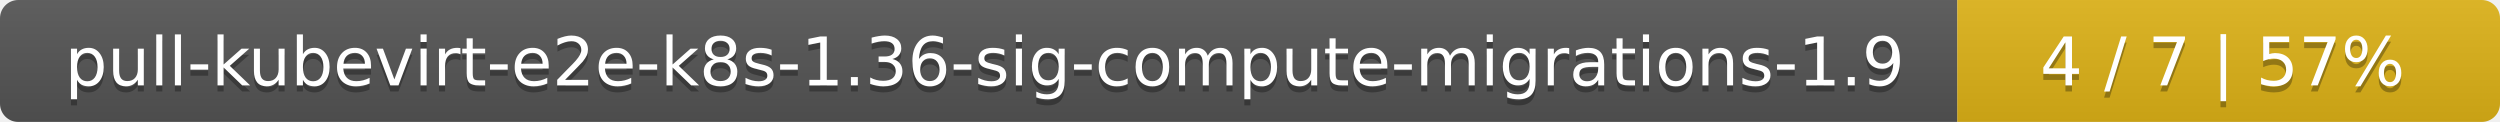
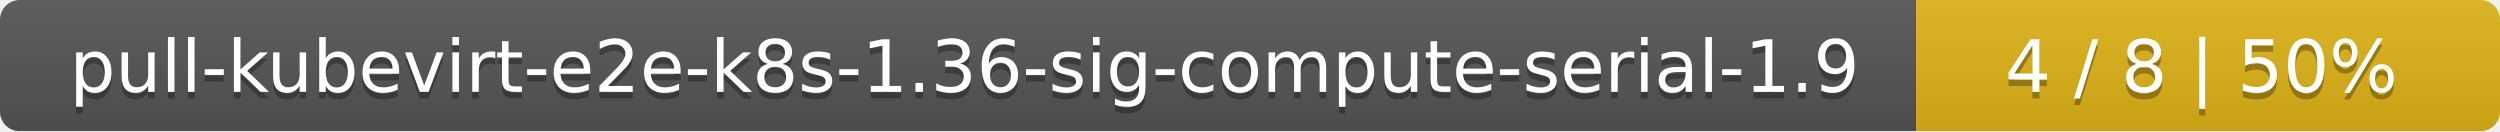
- <svg xmlns="http://www.w3.org/2000/svg" width="410" height="20">
+ <svg xmlns="http://www.w3.org/2000/svg" width="381" height="20">
  <linearGradient id="smooth" x2="0" y2="100%">
    <stop offset="0" stop-color="#bbb" stop-opacity=".1" />
    <stop offset="1" stop-opacity=".1" />
  </linearGradient>
  <mask id="round">
-     <rect width="410" height="20" rx="3" fill="#fff" />
+     <rect width="381" height="20" rx="3" fill="#fff" />
  </mask>
  <g mask="url(#round)">
-     <rect width="321" height="20" fill="#555" />
-     <rect x="321" width="89" height="20" fill="#dfb317" />
-     <rect width="410" height="20" fill="url(#smooth)" />
+     <rect width="292" height="20" fill="#555" />
+     <rect x="292" width="89" height="20" fill="#dfb317" />
+     <rect width="381" height="20" fill="url(#smooth)" />
  </g>
  <g fill="#fff" text-anchor="middle" font-family="DejaVu Sans,Verdana,Geneva,sans-serif" font-size="11">
-     <text x="161.5" y="15" fill="#010101" fill-opacity=".3">pull-kubevirt-e2e-k8s-1.36-sig-compute-migrations-1.9</text>
-     <text x="161.5" y="14">pull-kubevirt-e2e-k8s-1.36-sig-compute-migrations-1.9</text>
-     <text x="364.5" y="15" fill="#010101" fill-opacity=".3">4 / 7    |    57%</text>
-     <text x="364.5" y="14">4 / 7    |    57%</text>
+     <text x="147" y="15" fill="#010101" fill-opacity=".3">pull-kubevirt-e2e-k8s-1.36-sig-compute-serial-1.9</text>
+     <text x="147" y="14">pull-kubevirt-e2e-k8s-1.36-sig-compute-serial-1.9</text>
+     <text x="335.5" y="15" fill="#010101" fill-opacity=".3">4 / 8    |    50%</text>
+     <text x="335.5" y="14">4 / 8    |    50%</text>
  </g>
</svg>
